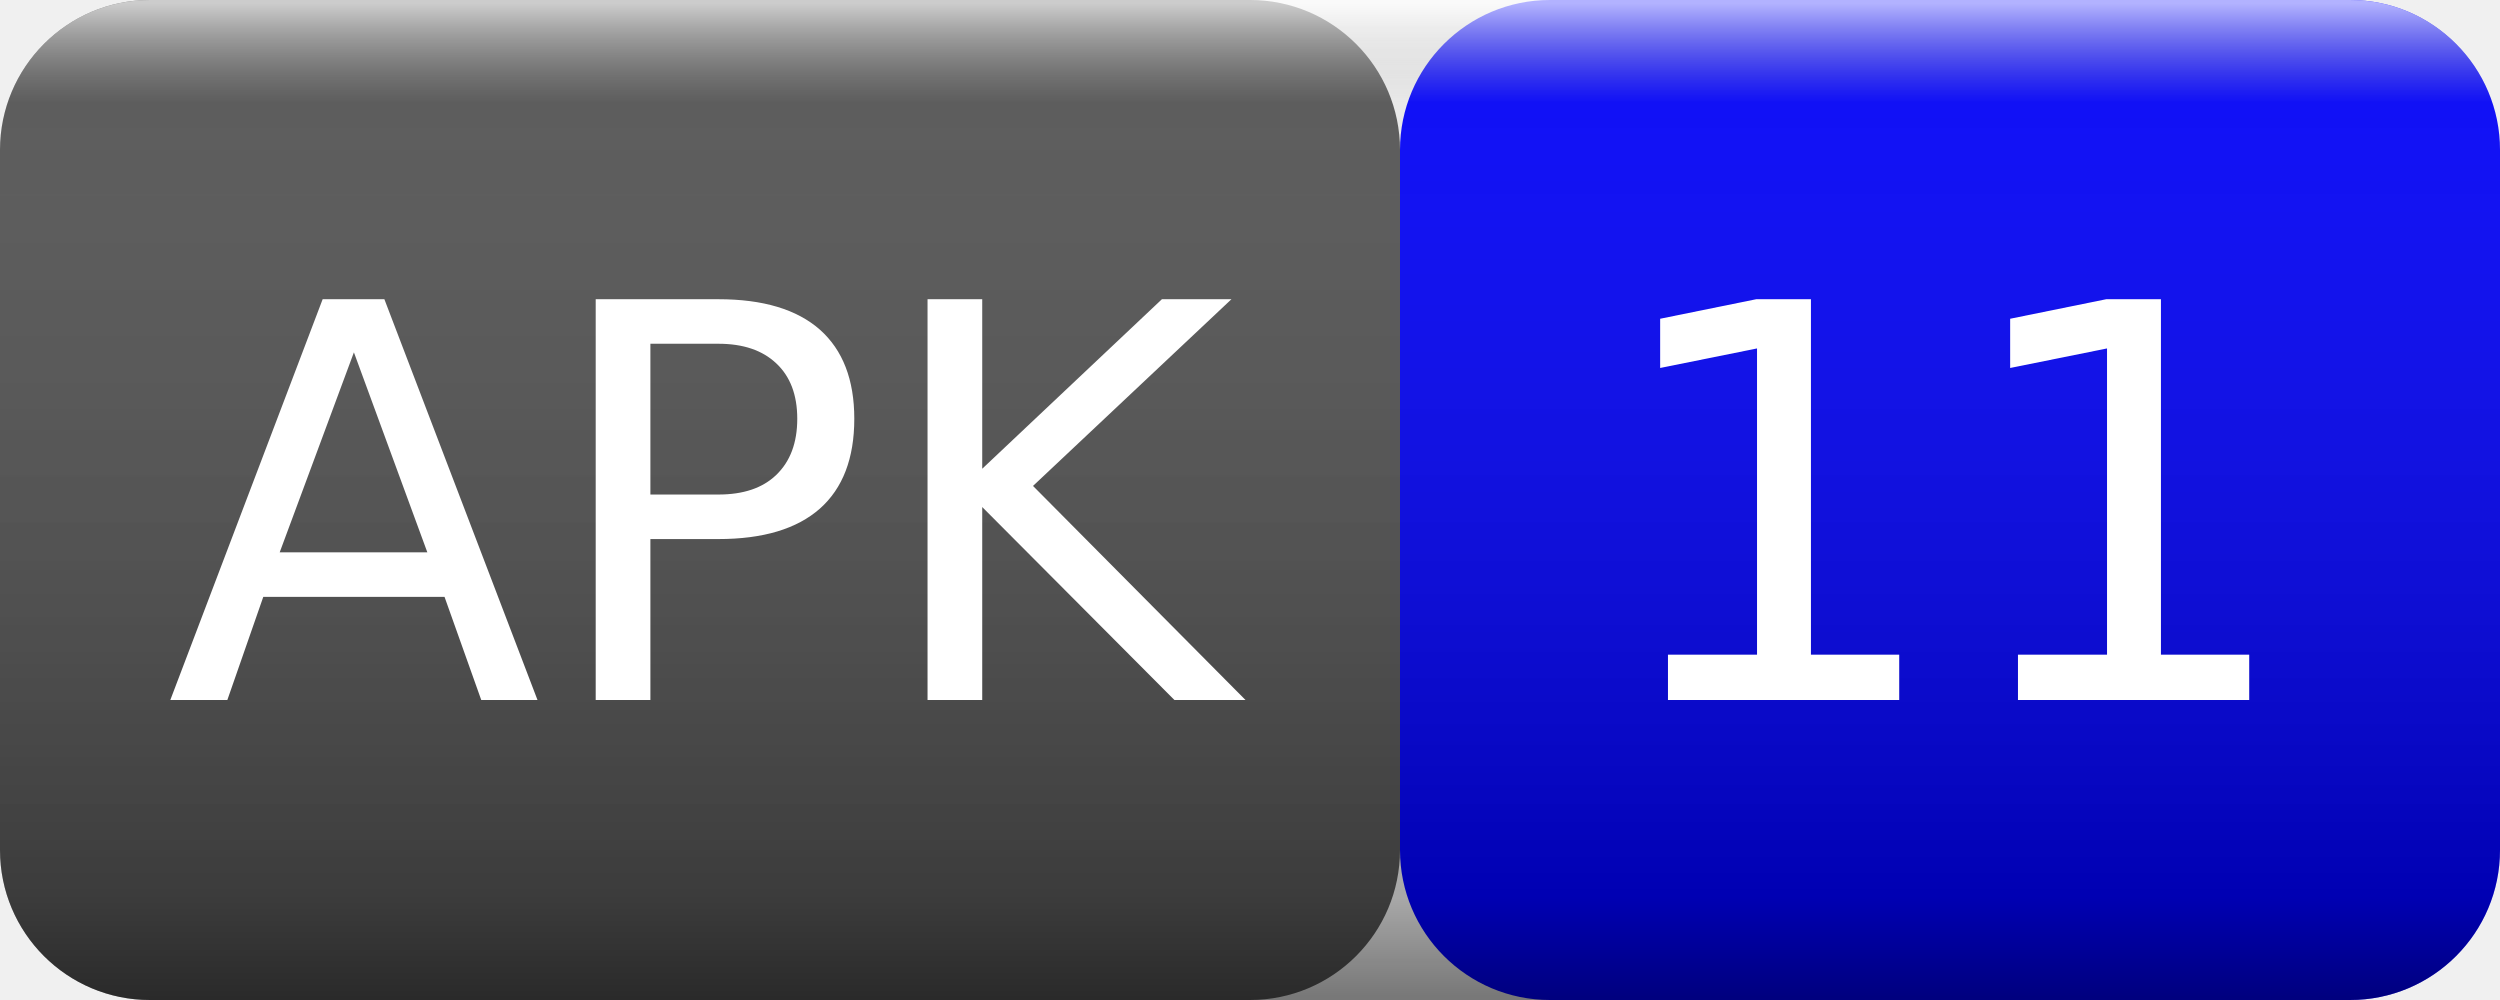
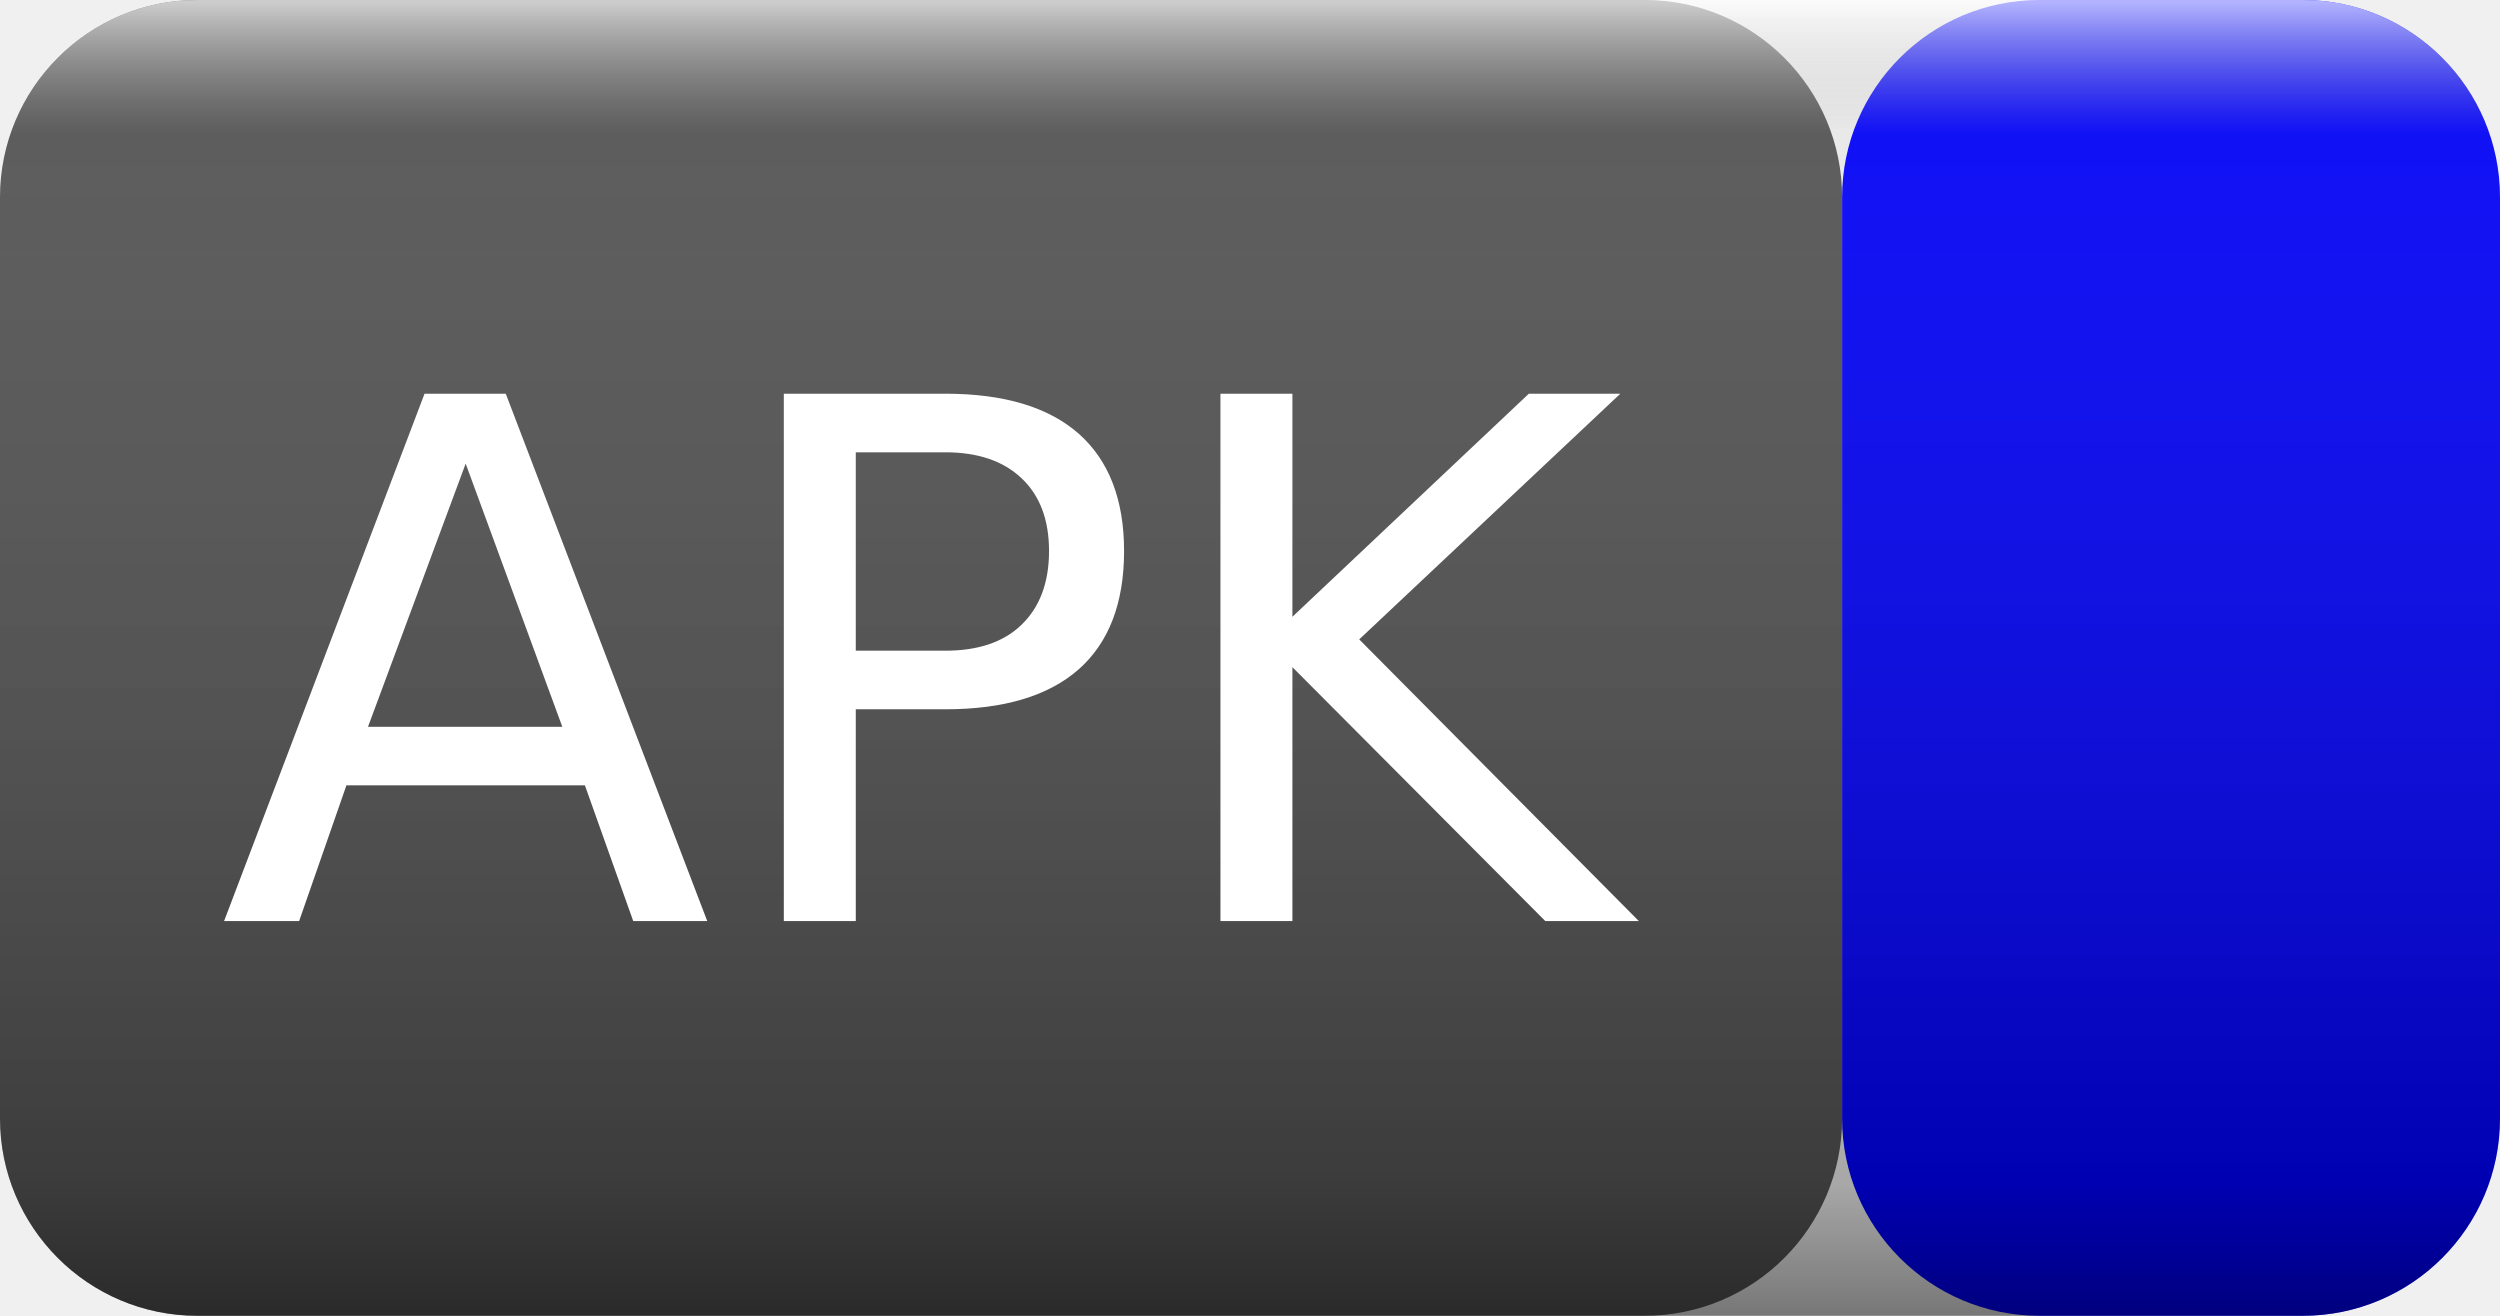
- <svg xmlns="http://www.w3.org/2000/svg" width="50" height="20">
+ <svg xmlns="http://www.w3.org/2000/svg" width="38" height="20">
  <linearGradient id="smooth" x2="0" y2="100%">
    <stop offset="0" stop-color="#fff" stop-opacity=".7" />
    <stop offset=".1" stop-color="#aaa" stop-opacity=".1" />
    <stop offset=".9" stop-color="#000" stop-opacity=".3" />
    <stop offset="1" stop-color="#000" stop-opacity=".5" />
  </linearGradient>
  <rect rx="3" width="28" height="20" fill="#555" />
-   <rect rx="3" x="28" width="22" height="20" fill="blue" />
-   <rect rx="3" width="50" height="20" fill="url(#smooth)" />
+   <rect rx="3" x="28" width="10" height="20" fill="blue" />
+   <rect rx="3" width="38" height="20" fill="url(#smooth)" />
  <g fill="#fff" text-anchor="middle" font-family="Verdana,Geneva,DejaVu Sans,sans-serif" font-size="11">
    <text x="14" y="14">APK</text>
-     <text x="39" y="14">11</text>
+     <text x="33" y="14" />
  </g>
</svg>
